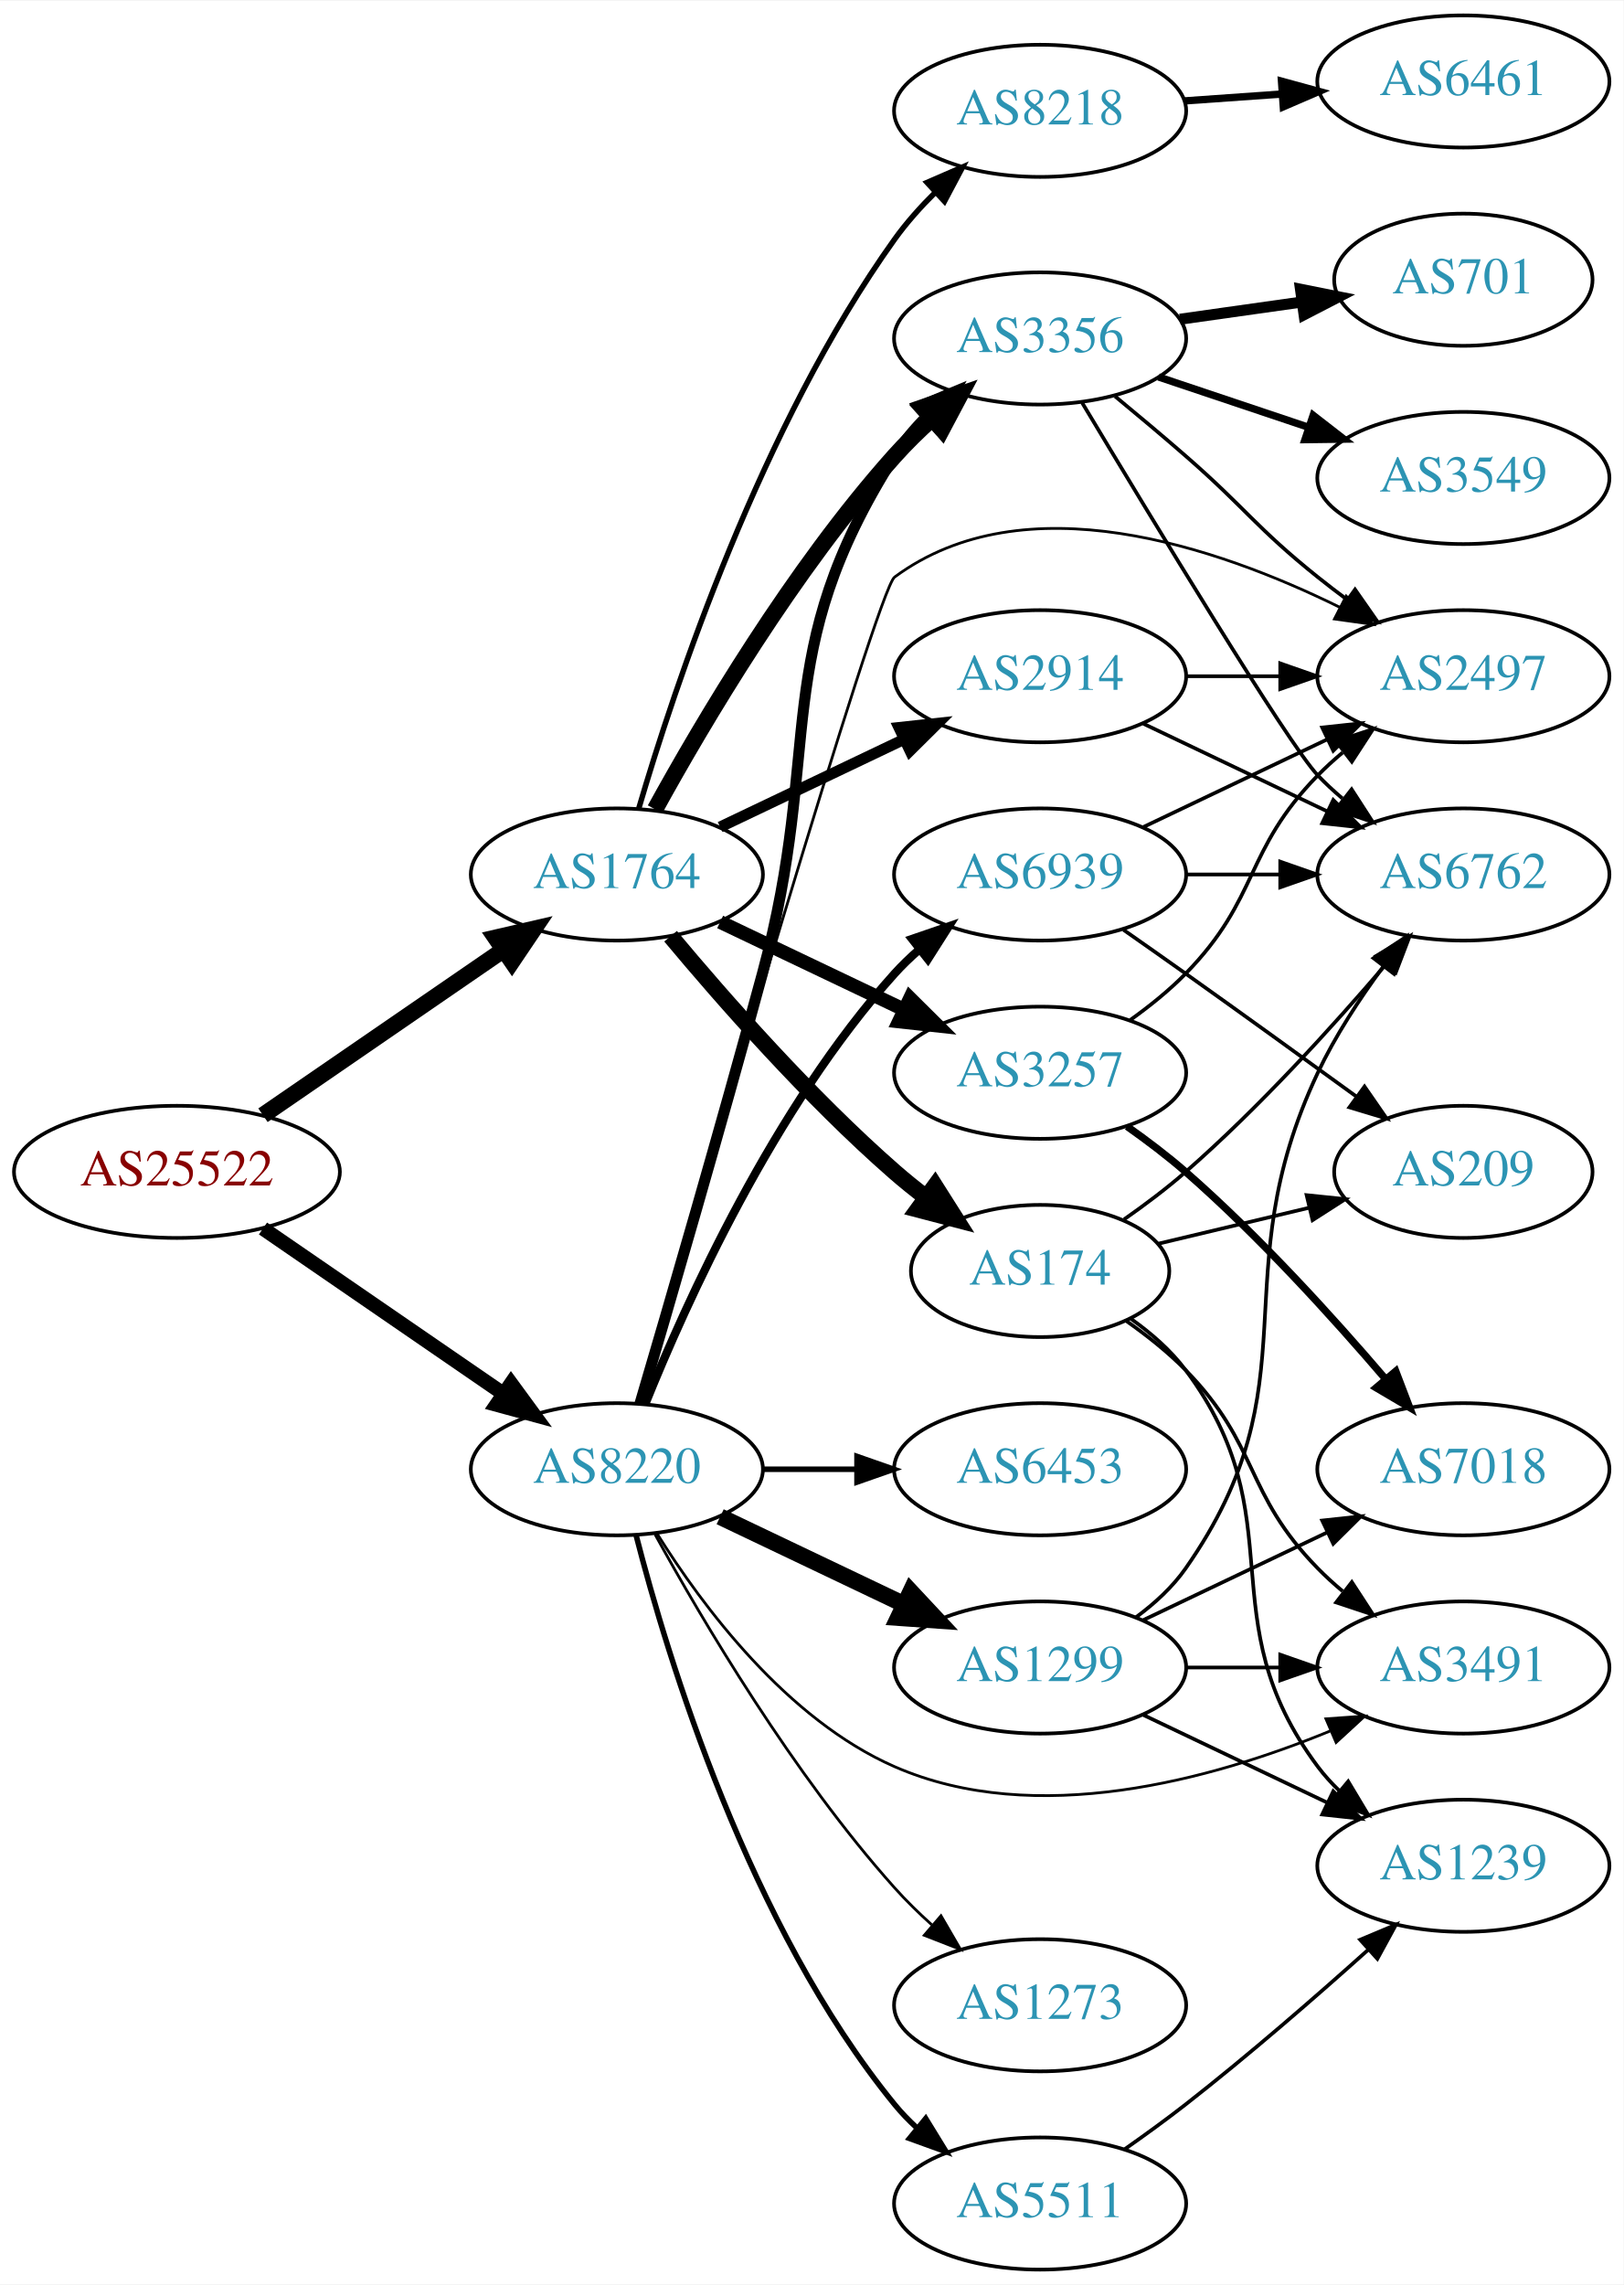
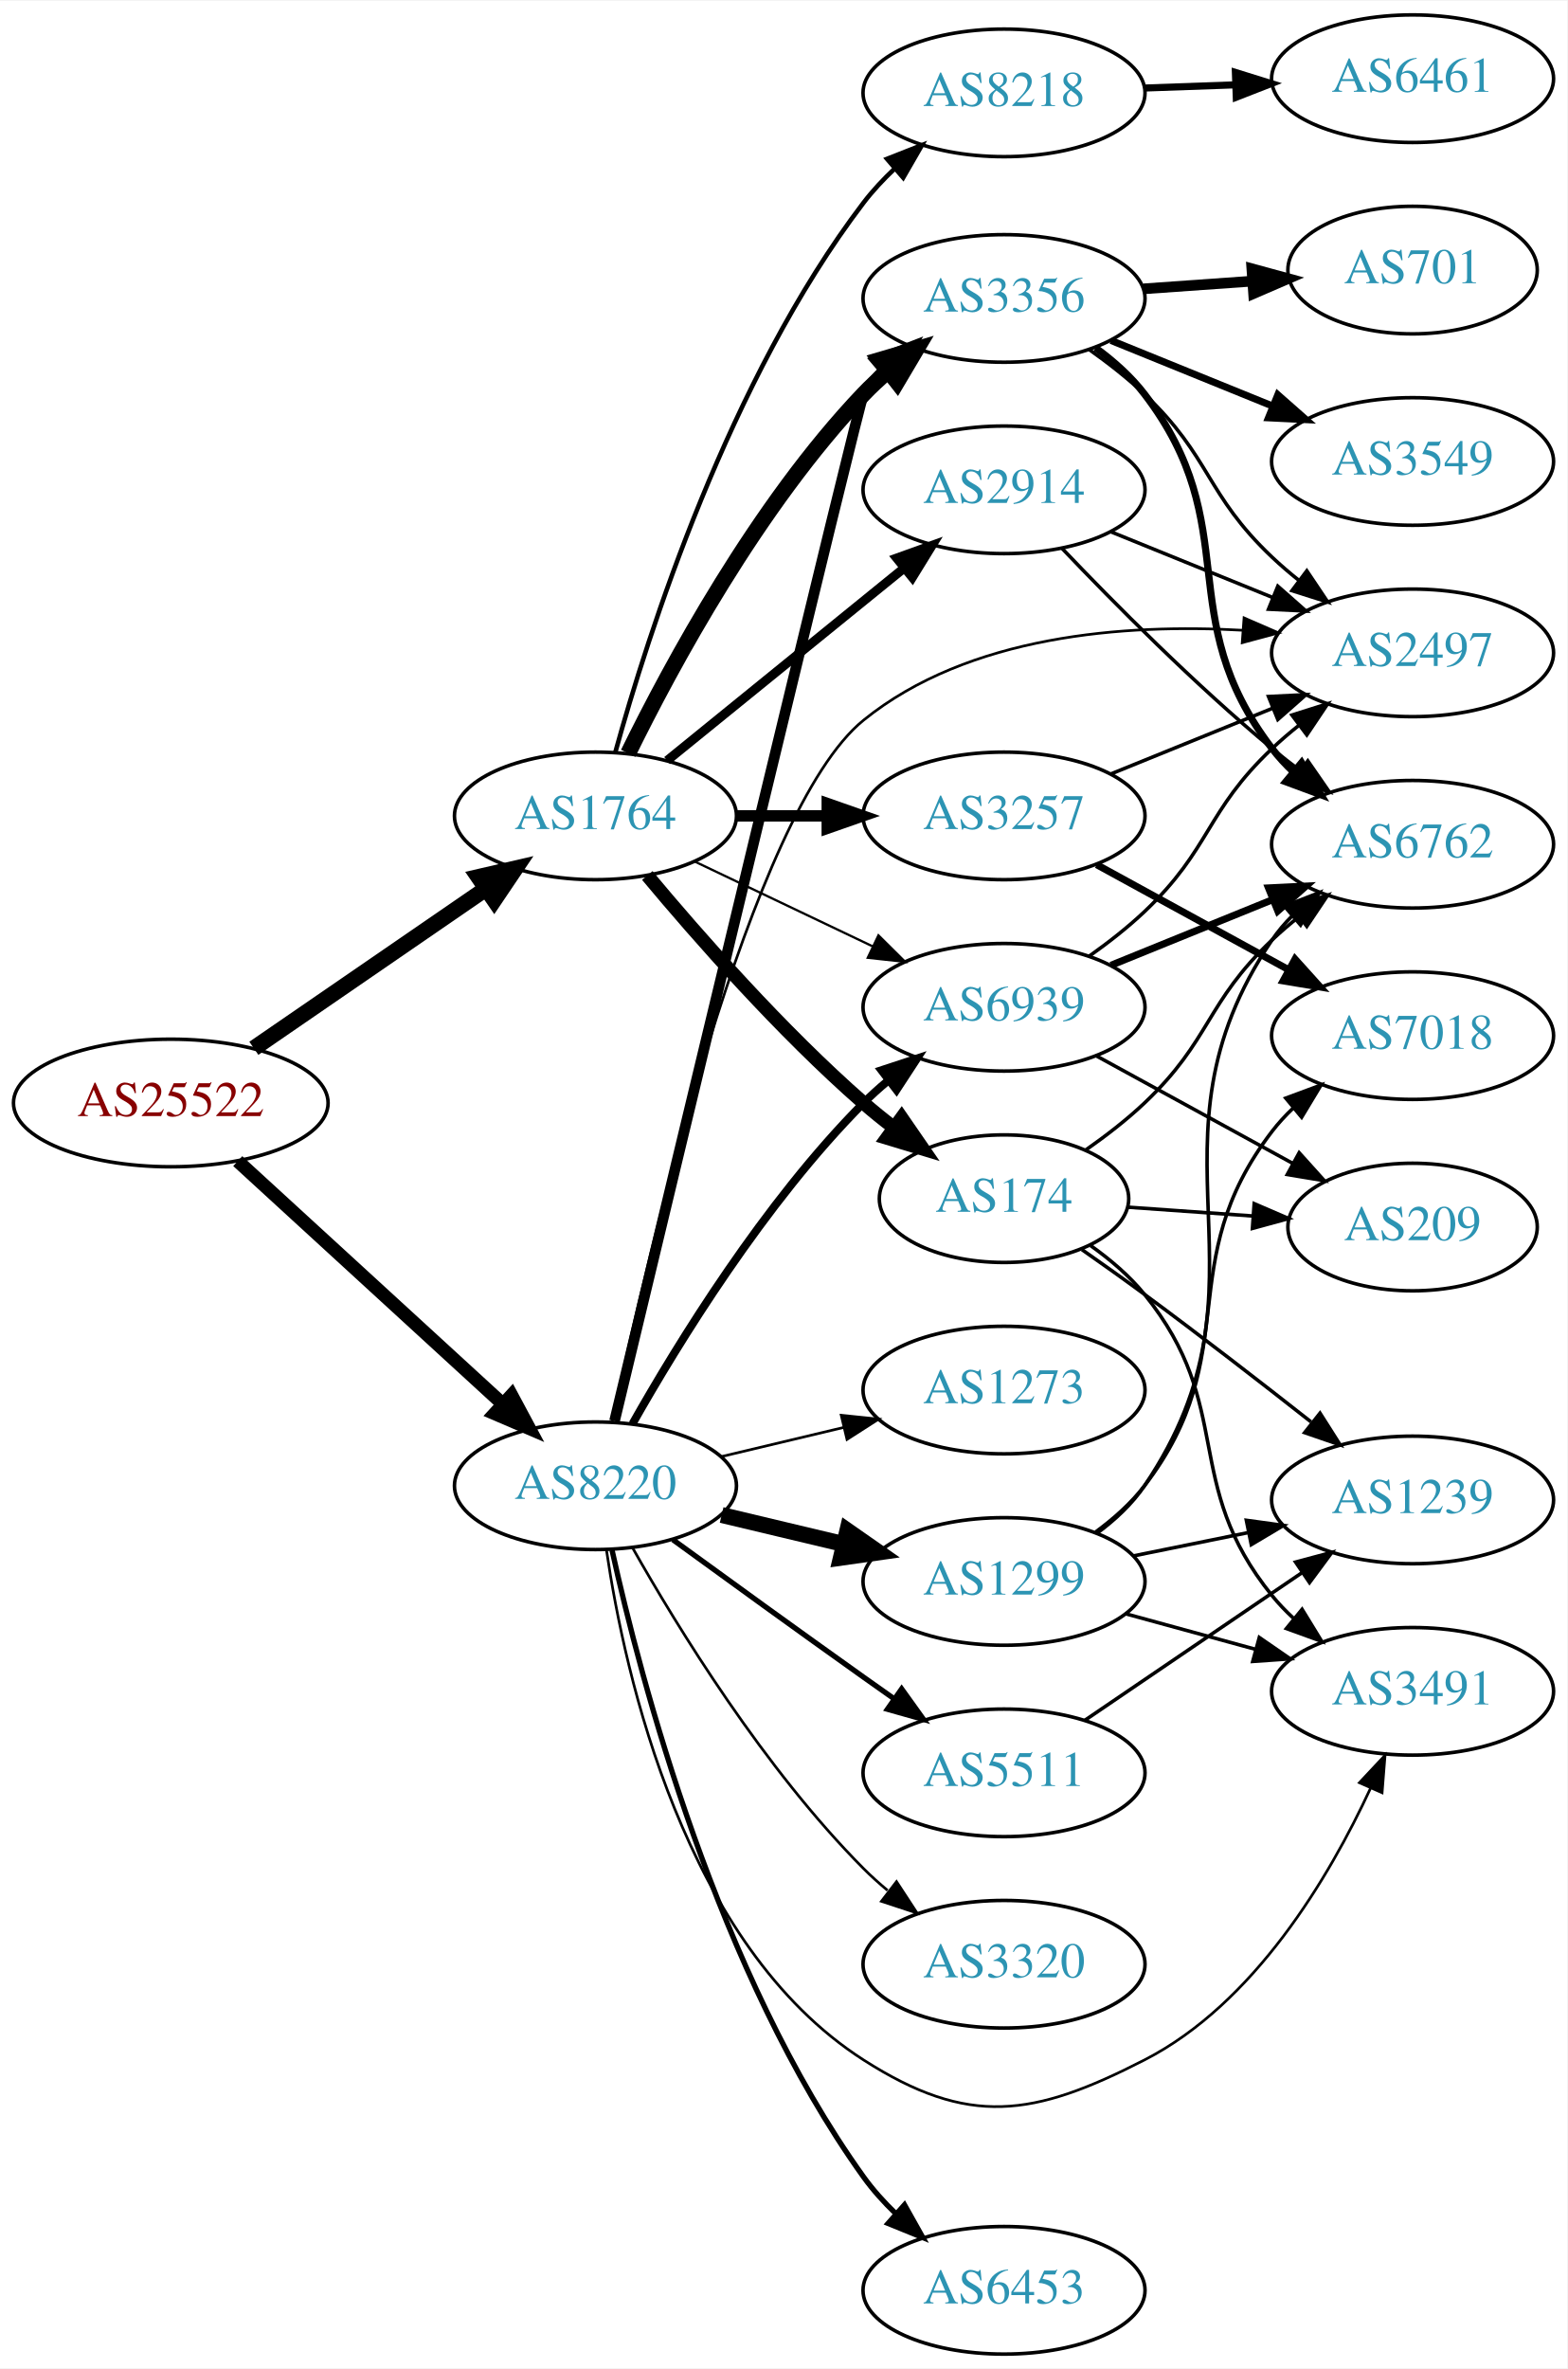
- <svg xmlns="http://www.w3.org/2000/svg" xmlns:xlink="http://www.w3.org/1999/xlink" width="442pt" height="622pt" viewBox="0.00 0.00 442.27 622.00">
-   <g id="graph0" class="graph" transform="scale(1 1) rotate(0) translate(4 618)">
-     <polygon fill="white" stroke="none" points="-4,4 -4,-618 438.271,-618 438.271,4 -4,4" />
+ <svg xmlns="http://www.w3.org/2000/svg" xmlns:xlink="http://www.w3.org/1999/xlink" width="442pt" height="668pt" viewBox="0.00 0.00 442.27 668.00">
+   <g id="graph0" class="graph" transform="scale(1 1) rotate(0) translate(4 664)">
+     <polygon fill="white" stroke="none" points="-4,4 -4,-664 438.271,-664 438.271,4 -4,4" />
    <g id="node1" class="node">
      <g id="a_node1">
        <a xlink:href="/asn/25522" xlink:title="AS25522 ~ Travelport Austria GmbH [AT]">
-           <ellipse fill="#ffffff" stroke="black" cx="44.196" cy="-299" rx="44.393" ry="18" />
-           <text text-anchor="middle" x="44.196" y="-295.3" font-family="Times,serif" font-size="14.00" fill="#880000">AS25522</text>
+           <ellipse fill="#ffffff" stroke="black" cx="44.196" cy="-353" rx="44.393" ry="18" />
+           <text text-anchor="middle" x="44.196" y="-349.3" font-family="Times,serif" font-size="14.00" fill="#880000">AS25522</text>
        </a>
      </g>
    </g>
    <g id="node2" class="node">
      <g id="a_node2">
        <a xlink:href="/asn/1764" xlink:title="AS1764 ~ NEXTLAYER-AS [AT]">
-           <ellipse fill="#ffffff" stroke="black" cx="164.039" cy="-380" rx="39.794" ry="18" />
-           <text text-anchor="middle" x="164.039" y="-376.3" font-family="Times,serif" font-size="14.00" fill="#2c94b3">AS1764</text>
+           <ellipse fill="#ffffff" stroke="black" cx="164.039" cy="-434" rx="39.794" ry="18" />
+           <text text-anchor="middle" x="164.039" y="-430.3" font-family="Times,serif" font-size="14.00" fill="#2c94b3">AS1764</text>
        </a>
      </g>
    </g>
    <g id="edge1" class="edge">
-       <path fill="none" stroke="black" stroke-width="4.5" d="M67.639,-314.426C86.22,-327.198 112.781,-345.455 133.161,-359.463" />
-       <polygon fill="black" stroke="black" stroke-width="4.5" points="131.003,-362.758 141.475,-365.178 135.464,-356.269 131.003,-362.758" />
+       <path fill="none" stroke="black" stroke-width="4.5" d="M67.639,-368.426C86.22,-381.198 112.781,-399.455 133.161,-413.463" />
+       <polygon fill="black" stroke="black" stroke-width="4.5" points="131.003,-416.758 141.475,-419.178 135.464,-410.269 131.003,-416.758" />
    </g>
    <g id="node3" class="node">
      <g id="a_node3">
        <a xlink:href="/asn/8220" xlink:title="AS8220 ~ COLT [GB]">
-           <ellipse fill="#ffffff" stroke="black" cx="164.039" cy="-218" rx="39.794" ry="18" />
-           <text text-anchor="middle" x="164.039" y="-214.3" font-family="Times,serif" font-size="14.00" fill="#2c94b3">AS8220</text>
+           <ellipse fill="#ffffff" stroke="black" cx="164.039" cy="-245" rx="39.794" ry="18" />
+           <text text-anchor="middle" x="164.039" y="-241.3" font-family="Times,serif" font-size="14.00" fill="#2c94b3">AS8220</text>
        </a>
      </g>
    </g>
    <g id="edge2" class="edge">
-       <path fill="none" stroke="black" stroke-width="3.913" d="M67.639,-283.574C86.22,-270.802 112.781,-252.545 133.161,-238.537" />
-       <polygon fill="black" stroke="black" stroke-width="3.913" points="135.216,-241.371 141.475,-232.822 131.251,-235.602 135.216,-241.371" />
+       <path fill="none" stroke="black" stroke-width="3.78" d="M63.094,-336.597C83.022,-318.333 115.38,-288.678 137.857,-268.079" />
+       <polygon fill="black" stroke="black" stroke-width="3.78" points="140.351,-270.54 145.359,-261.203 135.622,-265.38 140.351,-270.54" />
    </g>
    <g id="node4" class="node">
      <g id="a_node4">
-         <a xlink:href="/asn/3356" xlink:title="AS3356 ~ Level 3 Parent, LLC [US]">
-           <ellipse fill="#ffffff" stroke="black" cx="279.332" cy="-526" rx="39.794" ry="18" />
-           <text text-anchor="middle" x="279.332" y="-522.3" font-family="Times,serif" font-size="14.00" fill="#2c94b3">AS3356</text>
+         <a xlink:href="/asn/3257" xlink:title="AS3257 ~ GTT [DE]">
+           <ellipse fill="#ffffff" stroke="black" cx="279.332" cy="-434" rx="39.794" ry="18" />
+           <text text-anchor="middle" x="279.332" y="-430.3" font-family="Times,serif" font-size="14.00" fill="#2c94b3">AS3257</text>
        </a>
      </g>
    </g>
    <g id="edge3" class="edge">
-       <path fill="none" stroke="black" stroke-width="4.5" d="M174.442,-397.747C187.342,-421.196 212.093,-463.135 239.685,-494 242.773,-497.454 246.246,-500.854 249.811,-504.074" />
-       <polygon fill="black" stroke="black" stroke-width="4.5" points="247.491,-507.271 257.647,-510.784 252.613,-501.289 247.491,-507.271" />
+       <path fill="none" stroke="black" stroke-width="3.214" d="M203.711,-434C211.914,-434 220.678,-434 229.21,-434" />
+       <polygon fill="black" stroke="black" stroke-width="3.214" points="229.449,-437.5 239.449,-434 229.449,-430.5 229.449,-437.5" />
    </g>
    <g id="node5" class="node">
      <g id="a_node5">
-         <a xlink:href="/asn/8218" xlink:title="AS8218 ~ legacy Neotelecoms [FR]">
-           <ellipse fill="#ffffff" stroke="black" cx="279.332" cy="-588" rx="39.794" ry="18" />
-           <text text-anchor="middle" x="279.332" y="-584.3" font-family="Times,serif" font-size="14.00" fill="#2c94b3">AS8218</text>
+         <a xlink:href="/asn/3356" xlink:title="AS3356 ~ Level 3 Parent, LLC [US]">
+           <ellipse fill="#ffffff" stroke="black" cx="279.332" cy="-580" rx="39.794" ry="18" />
+           <text text-anchor="middle" x="279.332" y="-576.3" font-family="Times,serif" font-size="14.00" fill="#2c94b3">AS3356</text>
        </a>
      </g>
    </g>
    <g id="edge4" class="edge">
-       <path fill="none" stroke="black" stroke-width="1.5" d="M170,-397.969C179.669,-430.897 203.326,-502.19 239.685,-553 242.912,-557.509 246.806,-561.864 250.865,-565.88" />
-       <polygon fill="black" stroke="black" stroke-width="1.5" points="248.522,-568.481 258.239,-572.704 253.277,-563.343 248.522,-568.481" />
+       <path fill="none" stroke="black" stroke-width="4.5" d="M173.271,-451.652C185.361,-476.305 209.759,-521.553 239.685,-553 241.748,-555.168 244.01,-557.267 246.372,-559.273" />
+       <polygon fill="black" stroke="black" stroke-width="4.5" points="244.332,-562.675 254.645,-565.7 249.163,-556.456 244.332,-562.675" />
    </g>
    <g id="node6" class="node">
      <g id="a_node6">
-         <a xlink:href="/asn/2914" xlink:title="AS2914 ~ NTT America, Inc. [US]">
-           <ellipse fill="#ffffff" stroke="black" cx="279.332" cy="-434" rx="39.794" ry="18" />
-           <text text-anchor="middle" x="279.332" y="-430.3" font-family="Times,serif" font-size="14.00" fill="#2c94b3">AS2914</text>
+         <a xlink:href="/asn/174" xlink:title="AS174 ~ Cogent Communications [US]">
+           <ellipse fill="#ffffff" stroke="black" cx="279.332" cy="-326" rx="35.194" ry="18" />
+           <text text-anchor="middle" x="279.332" y="-322.3" font-family="Times,serif" font-size="14.00" fill="#2c94b3">AS174</text>
        </a>
      </g>
    </g>
    <g id="edge5" class="edge">
-       <path fill="none" stroke="black" stroke-width="3" d="M192.175,-392.934C207.169,-400.081 225.99,-409.052 242.213,-416.785" />
-       <polygon fill="black" stroke="black" stroke-width="3" points="240.884,-420.028 251.417,-421.171 243.895,-413.709 240.884,-420.028" />
+       <path fill="none" stroke="black" stroke-width="3.857" d="M178.669,-417.183C192.951,-400.071 216.498,-373.255 239.685,-353 242.355,-350.668 245.228,-348.352 248.158,-346.114" />
+       <polygon fill="black" stroke="black" stroke-width="3.857" points="250.436,-348.784 256.449,-340.061 246.309,-343.13 250.436,-348.784" />
    </g>
    <g id="node7" class="node">
      <g id="a_node7">
-         <a xlink:href="/asn/174" xlink:title="AS174 ~ Cogent Communications [US]">
-           <ellipse fill="#ffffff" stroke="black" cx="279.332" cy="-272" rx="35.194" ry="18" />
-           <text text-anchor="middle" x="279.332" y="-268.3" font-family="Times,serif" font-size="14.00" fill="#2c94b3">AS174</text>
+         <a xlink:href="/asn/2914" xlink:title="AS2914 ~ NTT America, Inc. [US]">
+           <ellipse fill="#ffffff" stroke="black" cx="279.332" cy="-526" rx="39.794" ry="18" />
+           <text text-anchor="middle" x="279.332" y="-522.3" font-family="Times,serif" font-size="14.00" fill="#2c94b3">AS2914</text>
        </a>
      </g>
    </g>
    <g id="edge6" class="edge">
-       <path fill="none" stroke="black" stroke-width="4.5" d="M178.669,-363.183C192.951,-346.071 216.498,-319.255 239.685,-299 242.355,-296.668 245.228,-294.352 248.158,-292.114" />
-       <polygon fill="black" stroke="black" stroke-width="4.5" points="250.694,-295.138 256.449,-286.061 246.051,-288.777 250.694,-295.138" />
+       <path fill="none" stroke="black" stroke-width="2.571" d="M184.257,-449.607C202.649,-464.542 230.569,-487.214 251.219,-503.983" />
+       <polygon fill="black" stroke="black" stroke-width="2.571" points="249.05,-506.73 259.019,-510.317 253.462,-501.296 249.05,-506.73" />
    </g>
    <g id="node8" class="node">
      <g id="a_node8">
-         <a xlink:href="/asn/3257" xlink:title="AS3257 ~ GTT [DE]">
-           <ellipse fill="#ffffff" stroke="black" cx="279.332" cy="-326" rx="39.794" ry="18" />
-           <text text-anchor="middle" x="279.332" y="-322.3" font-family="Times,serif" font-size="14.00" fill="#2c94b3">AS3257</text>
+         <a xlink:href="/asn/8218" xlink:title="AS8218 ~ legacy Neotelecoms [FR]">
+           <ellipse fill="#ffffff" stroke="black" cx="279.332" cy="-638" rx="39.794" ry="18" />
+           <text text-anchor="middle" x="279.332" y="-634.3" font-family="Times,serif" font-size="14.00" fill="#2c94b3">AS8218</text>
        </a>
      </g>
    </g>
    <g id="edge7" class="edge">
-       <path fill="none" stroke="black" stroke-width="3.75" d="M192.175,-367.066C207.169,-359.919 225.99,-350.948 242.213,-343.215" />
-       <polygon fill="black" stroke="black" stroke-width="3.75" points="243.895,-346.291 251.417,-338.829 240.884,-339.972 243.895,-346.291" />
-     </g>
-     <g id="edge22" class="edge">
-       <path fill="none" stroke="black" stroke-width="3" d="M170.329,-235.861C177.93,-261.659 192.281,-310.878 203.685,-353 220.587,-415.429 205.078,-439.36 239.685,-494 242.11,-497.829 245.146,-501.423 248.444,-504.721" />
-       <polygon fill="black" stroke="black" stroke-width="3" points="246.163,-507.376 255.948,-511.439 250.832,-502.161 246.163,-507.376" />
-     </g>
-     <g id="node13" class="node">
-       <g id="a_node13">
-         <a xlink:href="/asn/2497" xlink:title="AS2497 ~ Internet Initiative Japan Inc. [JP]">
-           <ellipse fill="#ffffff" stroke="black" cx="394.625" cy="-434" rx="39.794" ry="18" />
-           <text text-anchor="middle" x="394.625" y="-430.3" font-family="Times,serif" font-size="14.00" fill="#2c94b3">AS2497</text>
-         </a>
-       </g>
-     </g>
-     <g id="edge23" class="edge">
-       <path fill="none" stroke="black" stroke-width="0.75" d="M170.249,-235.969C186.422,-291.604 234.96,-457.508 239.685,-461 275.091,-487.162 327.451,-469.318 361.053,-452.738" />
-       <polygon fill="black" stroke="black" stroke-width="0.75" points="362.713,-455.82 370.004,-448.133 359.511,-449.596 362.713,-455.82" />
-     </g>
-     <g id="node16" class="node">
-       <g id="a_node16">
-         <a xlink:href="/asn/3491" xlink:title="AS3491 ~ PCCW Global, Inc. [US]">
-           <ellipse fill="#ffffff" stroke="black" cx="394.625" cy="-164" rx="39.794" ry="18" />
-           <text text-anchor="middle" x="394.625" y="-160.3" font-family="Times,serif" font-size="14.00" fill="#2c94b3">AS3491</text>
-         </a>
-       </g>
-     </g>
-     <g id="edge26" class="edge">
-       <path fill="none" stroke="black" stroke-width="0.75" d="M175.005,-200.438C187.308,-180.751 210.26,-149.897 239.685,-137 278.084,-120.169 326.21,-133.492 358.333,-146.7" />
-       <polygon fill="black" stroke="black" stroke-width="0.75" points="357.191,-150.019 367.76,-150.762 359.961,-143.59 357.191,-150.019" />
-     </g>
-     <g id="node18" class="node">
-       <g id="a_node18">
-         <a xlink:href="/asn/1299" xlink:title="AS1299 ~ Telia Carrier [EU]">
-           <ellipse fill="#ffffff" stroke="black" cx="279.332" cy="-164" rx="39.794" ry="18" />
-           <text text-anchor="middle" x="279.332" y="-160.3" font-family="Times,serif" font-size="14.00" fill="#2c94b3">AS1299</text>
-         </a>
-       </g>
-     </g>
-     <g id="edge21" class="edge">
-       <path fill="none" stroke="black" stroke-width="4.5" d="M192.175,-205.066C207.169,-197.919 225.99,-188.948 242.213,-181.215" />
-       <polygon fill="black" stroke="black" stroke-width="4.5" points="244.084,-184.686 251.417,-176.829 240.695,-177.577 244.084,-184.686" />
-     </g>
-     <g id="node19" class="node">
-       <g id="a_node19">
-         <a xlink:href="/asn/5511" xlink:title="AS5511 ~ Orange S.A. [FR]">
-           <ellipse fill="#ffffff" stroke="black" cx="279.332" cy="-18" rx="39.794" ry="18" />
-           <text text-anchor="middle" x="279.332" y="-14.3" font-family="Times,serif" font-size="14.00" fill="#2c94b3">AS5511</text>
-         </a>
-       </g>
-     </g>
-     <g id="edge24" class="edge">
-       <path fill="none" stroke="black" stroke-width="1.5" d="M169.259,-200.095C177.849,-166.648 199.99,-93.671 239.685,-45 241.528,-42.74 243.606,-40.587 245.819,-38.553" />
-       <polygon fill="black" stroke="black" stroke-width="1.5" points="248.169,-41.154 253.712,-32.124 243.748,-35.726 248.169,-41.154" />
-     </g>
-     <g id="node20" class="node">
-       <g id="a_node20">
-         <a xlink:href="/asn/6453" xlink:title="AS6453 ~ TATA COMMUNICATIONS (AMERICA) INC [US]">
-           <ellipse fill="#ffffff" stroke="black" cx="279.332" cy="-218" rx="39.794" ry="18" />
-           <text text-anchor="middle" x="279.332" y="-214.3" font-family="Times,serif" font-size="14.00" fill="#2c94b3">AS6453</text>
-         </a>
-       </g>
-     </g>
-     <g id="edge25" class="edge">
-       <path fill="none" stroke="black" stroke-width="1.5" d="M203.711,-218C211.914,-218 220.678,-218 229.21,-218" />
-       <polygon fill="black" stroke="black" stroke-width="1.5" points="229.449,-221.5 239.449,-218 229.449,-214.5 229.449,-221.5" />
-     </g>
-     <g id="node21" class="node">
-       <g id="a_node21">
+       <path fill="none" stroke="black" stroke-width="1.286" d="M169.637,-451.923C178.785,-485.085 201.723,-557.171 239.685,-607 242.265,-610.387 245.293,-613.623 248.498,-616.64" />
+       <polygon fill="black" stroke="black" stroke-width="1.286" points="246.311,-619.375 256.172,-623.25 250.879,-614.072 246.311,-619.375" />
+     </g>
+     <g id="node9" class="node">
+       <g id="a_node9">
        <a xlink:href="/asn/6939" xlink:title="AS6939 ~ Hurricane Electric LLC [US]">
          <ellipse fill="#ffffff" stroke="black" cx="279.332" cy="-380" rx="39.794" ry="18" />
          <text text-anchor="middle" x="279.332" y="-376.3" font-family="Times,serif" font-size="14.00" fill="#2c94b3">AS6939</text>
        </a>
      </g>
    </g>
-     <g id="edge27" class="edge">
-       <path fill="none" stroke="black" stroke-width="2.25" d="M171.786,-235.787C182.837,-263.243 206.891,-316.578 239.685,-353 241.688,-355.224 243.906,-357.363 246.239,-359.397" />
-       <polygon fill="black" stroke="black" stroke-width="2.25" points="244.437,-362.433 254.458,-365.873 248.769,-356.935 244.437,-362.433" />
+     <g id="edge8" class="edge">
+       <path fill="none" stroke="black" stroke-width="0.643" d="M192.175,-421.066C207.169,-413.919 225.99,-404.948 242.213,-397.215" />
+       <polygon fill="black" stroke="black" stroke-width="0.643" points="243.895,-400.291 251.417,-392.829 240.884,-393.972 243.895,-400.291" />
+     </g>
+     <g id="edge26" class="edge">
+       <path fill="none" stroke="black" stroke-width="3" d="M169.415,-263.242C185.241,-329.192 238.628,-551.453 239.685,-553 241.33,-555.408 243.266,-557.668 245.379,-559.775" />
+       <polygon fill="black" stroke="black" stroke-width="3" points="243.204,-562.521 253.086,-566.344 247.745,-557.193 243.204,-562.521" />
+     </g>
+     <g id="edge28" class="edge">
+       <path fill="none" stroke="black" stroke-width="2.25" d="M174.498,-262.49C187.28,-285.096 211.712,-324.886 239.685,-353 241.796,-355.121 244.092,-357.188 246.477,-359.171" />
+       <polygon fill="black" stroke="black" stroke-width="2.25" points="244.73,-362.242 254.793,-365.556 248.993,-356.69 244.73,-362.242" />
+     </g>
+     <g id="node11" class="node">
+       <g id="a_node11">
+         <a xlink:href="/asn/3491" xlink:title="AS3491 ~ PCCW Global, Inc. [US]">
+           <ellipse fill="#ffffff" stroke="black" cx="394.625" cy="-187" rx="39.794" ry="18" />
+           <text text-anchor="middle" x="394.625" y="-183.3" font-family="Times,serif" font-size="14.00" fill="#2c94b3">AS3491</text>
+         </a>
+       </g>
+     </g>
+     <g id="edge30" class="edge">
+       <path fill="none" stroke="black" stroke-width="0.75" d="M167.15,-226.797C172.311,-191.724 189.091,-115.394 239.685,-83 269.364,-63.997 287.624,-66.91 318.978,-83 350.05,-98.945 371.102,-134.501 382.728,-159.584" />
+       <polygon fill="black" stroke="black" stroke-width="0.75" points="379.621,-161.214 386.86,-168.949 386.025,-158.387 379.621,-161.214" />
+     </g>
+     <g id="node16" class="node">
+       <g id="a_node16">
+         <a xlink:href="/asn/2497" xlink:title="AS2497 ~ Internet Initiative Japan Inc. [JP]">
+           <ellipse fill="#ffffff" stroke="black" cx="394.625" cy="-480" rx="39.794" ry="18" />
+           <text text-anchor="middle" x="394.625" y="-476.3" font-family="Times,serif" font-size="14.00" fill="#2c94b3">AS2497</text>
+         </a>
+       </g>
+     </g>
+     <g id="edge22" class="edge">
+       <path fill="none" stroke="black" stroke-width="0.75" d="M168.76,-263.214C178.801,-310.489 207.842,-435.227 239.685,-461 269.372,-485.028 313.414,-488.264 346.793,-486.371" />
+       <polygon fill="black" stroke="black" stroke-width="0.75" points="347.066,-489.86 356.782,-485.636 346.553,-482.879 347.066,-489.86" />
+     </g>
+     <g id="node19" class="node">
+       <g id="a_node19">
+         <a xlink:href="/asn/1299" xlink:title="AS1299 ~ Telia Carrier [EU]">
+           <ellipse fill="#ffffff" stroke="black" cx="279.332" cy="-218" rx="39.794" ry="18" />
+           <text text-anchor="middle" x="279.332" y="-214.3" font-family="Times,serif" font-size="14.00" fill="#2c94b3">AS1299</text>
+         </a>
+       </g>
+     </g>
+     <g id="edge23" class="edge">
+       <path fill="none" stroke="black" stroke-width="4.5" d="M199.646,-236.752C210.517,-234.162 222.671,-231.265 234.114,-228.538" />
+       <polygon fill="black" stroke="black" stroke-width="4.5" points="235.122,-232.346 243.936,-226.197 233.296,-224.685 235.122,-232.346" />
+     </g>
+     <g id="node20" class="node">
+       <g id="a_node20">
+         <a xlink:href="/asn/3320" xlink:title="AS3320 ~ DTAG [DE]">
+           <ellipse fill="#ffffff" stroke="black" cx="279.332" cy="-110" rx="39.794" ry="18" />
+           <text text-anchor="middle" x="279.332" y="-106.3" font-family="Times,serif" font-size="14.00" fill="#2c94b3">AS3320</text>
+         </a>
+       </g>
+     </g>
+     <g id="edge24" class="edge">
+       <path fill="none" stroke="black" stroke-width="0.75" d="M174.498,-227.51C187.28,-204.904 211.712,-165.114 239.685,-137 241.796,-134.879 244.092,-132.812 246.477,-130.829" />
+       <polygon fill="black" stroke="black" stroke-width="0.75" points="248.993,-133.31 254.793,-124.444 244.73,-127.758 248.993,-133.31" />
+     </g>
+     <g id="node21" class="node">
+       <g id="a_node21">
+         <a xlink:href="/asn/5511" xlink:title="AS5511 ~ Orange S.A. [FR]">
+           <ellipse fill="#ffffff" stroke="black" cx="279.332" cy="-164" rx="39.794" ry="18" />
+           <text text-anchor="middle" x="279.332" y="-160.3" font-family="Times,serif" font-size="14.00" fill="#2c94b3">AS5511</text>
+         </a>
+       </g>
+     </g>
+     <g id="edge25" class="edge">
+       <path fill="none" stroke="black" stroke-width="1.5" d="M185.887,-229.778C200.821,-218.909 221.435,-203.975 239.685,-191 242.506,-188.995 245.449,-186.915 248.397,-184.841" />
+       <polygon fill="black" stroke="black" stroke-width="1.5" points="250.443,-187.681 256.621,-179.074 246.424,-181.95 250.443,-187.681" />
    </g>
    <g id="node22" class="node">
      <g id="a_node22">
+         <a xlink:href="/asn/6453" xlink:title="AS6453 ~ TATA COMMUNICATIONS (AMERICA) INC [US]">
+           <ellipse fill="#ffffff" stroke="black" cx="279.332" cy="-18" rx="39.794" ry="18" />
+           <text text-anchor="middle" x="279.332" y="-14.3" font-family="Times,serif" font-size="14.00" fill="#2c94b3">AS6453</text>
+         </a>
+       </g>
+     </g>
+     <g id="edge27" class="edge">
+       <path fill="none" stroke="black" stroke-width="1.5" d="M168.714,-226.844C176.735,-190.512 198.476,-107.432 239.685,-50 242.327,-46.318 245.492,-42.81 248.858,-39.559" />
+       <polygon fill="black" stroke="black" stroke-width="1.5" points="251.241,-42.123 256.422,-32.881 246.609,-36.875 251.241,-42.123" />
+     </g>
+     <g id="node23" class="node">
+       <g id="a_node23">
        <a xlink:href="/asn/1273" xlink:title="AS1273 ~ Vodafone Group PLC [EU]">
-           <ellipse fill="#ffffff" stroke="black" cx="279.332" cy="-72" rx="39.794" ry="18" />
-           <text text-anchor="middle" x="279.332" y="-68.3" font-family="Times,serif" font-size="14.00" fill="#2c94b3">AS1273</text>
-         </a>
-       </g>
-     </g>
-     <g id="edge28" class="edge">
-       <path fill="none" stroke="black" stroke-width="0.75" d="M174.442,-200.253C187.342,-176.804 212.093,-134.865 239.685,-104 242.773,-100.546 246.246,-97.146 249.811,-93.926" />
-       <polygon fill="black" stroke="black" stroke-width="0.75" points="252.328,-96.379 257.647,-87.216 247.775,-91.061 252.328,-96.379" />
-     </g>
-     <g id="node10" class="node">
-       <g id="a_node10">
-         <a xlink:href="/asn/701" xlink:title="AS701 ~ UUNET [US]">
-           <ellipse fill="#ffffff" stroke="black" cx="394.625" cy="-542" rx="35.194" ry="18" />
-           <text text-anchor="middle" x="394.625" y="-538.3" font-family="Times,serif" font-size="14.00" fill="#2c94b3">AS701</text>
-         </a>
-       </g>
-     </g>
-     <g id="edge9" class="edge">
-       <path fill="none" stroke="black" stroke-width="3" d="M317.428,-531.239C327.991,-532.731 339.588,-534.369 350.479,-535.907" />
-       <polygon fill="black" stroke="black" stroke-width="3" points="350.255,-539.41 360.646,-537.343 351.234,-532.478 350.255,-539.41" />
-     </g>
-     <g id="node11" class="node">
-       <g id="a_node11">
-         <a xlink:href="/asn/3549" xlink:title="AS3549 ~ Level 3 Parent, LLC [US]">
-           <ellipse fill="#ffffff" stroke="black" cx="394.625" cy="-488" rx="39.794" ry="18" />
-           <text text-anchor="middle" x="394.625" y="-484.3" font-family="Times,serif" font-size="14.00" fill="#2c94b3">AS3549</text>
-         </a>
-       </g>
-     </g>
-     <g id="edge10" class="edge">
-       <path fill="none" stroke="black" stroke-width="2" d="M311.589,-515.516C324.238,-511.273 339.017,-506.316 352.518,-501.788" />
-       <polygon fill="black" stroke="black" stroke-width="2" points="353.708,-505.08 362.076,-498.582 351.482,-498.444 353.708,-505.08" />
+           <ellipse fill="#ffffff" stroke="black" cx="279.332" cy="-272" rx="39.794" ry="18" />
+           <text text-anchor="middle" x="279.332" y="-268.3" font-family="Times,serif" font-size="14.00" fill="#2c94b3">AS1273</text>
+         </a>
+       </g>
+     </g>
+     <g id="edge29" class="edge">
+       <path fill="none" stroke="black" stroke-width="0.75" d="M199.646,-253.248C210.517,-255.838 222.671,-258.735 234.114,-261.462" />
+       <polygon fill="black" stroke="black" stroke-width="0.75" points="233.397,-264.889 243.936,-263.803 235.02,-258.08 233.397,-264.889" />
+     </g>
+     <g id="edge21" class="edge">
+       <path fill="none" stroke="black" d="M309.507,-445.846C323.383,-451.48 340.16,-458.292 355.069,-464.346" />
+       <polygon fill="black" stroke="black" points="353.966,-467.675 364.548,-468.194 356.599,-461.189 353.966,-467.675" />
+     </g>
+     <g id="node18" class="node">
+       <g id="a_node18">
+         <a xlink:href="/asn/7018" xlink:title="AS7018 ~ AT&amp;T Services, Inc. [US]">
+           <ellipse fill="#ffffff" stroke="black" cx="394.625" cy="-372" rx="39.794" ry="18" />
+           <text text-anchor="middle" x="394.625" y="-368.3" font-family="Times,serif" font-size="14.00" fill="#2c94b3">AS7018</text>
+         </a>
+       </g>
+     </g>
+     <g id="edge20" class="edge">
+       <path fill="none" stroke="black" stroke-width="2" d="M305.475,-420.24C321.316,-411.571 341.977,-400.265 359.313,-390.777" />
+       <polygon fill="black" stroke="black" stroke-width="2" points="361.459,-393.592 368.551,-385.721 358.099,-387.452 361.459,-393.592" />
    </g>
    <g id="node12" class="node">
      <g id="a_node12">
        <a xlink:href="/asn/6762" xlink:title="AS6762 ~ TELECOM ITALIA SPARKLE S.p.A. [IT]">
-           <ellipse fill="#ffffff" stroke="black" cx="394.625" cy="-380" rx="39.794" ry="18" />
-           <text text-anchor="middle" x="394.625" y="-376.3" font-family="Times,serif" font-size="14.00" fill="#2c94b3">AS6762</text>
-         </a>
-       </g>
-     </g>
-     <g id="edge11" class="edge">
-       <path fill="none" stroke="black" d="M290.772,-508.512C309.349,-477.526 346.95,-415.436 354.978,-407 357.041,-404.832 359.303,-402.733 361.665,-400.727" />
-       <polygon fill="black" stroke="black" points="364.188,-403.199 369.938,-394.3 359.894,-397.671 364.188,-403.199" />
-     </g>
-     <g id="edge12" class="edge">
-       <path fill="none" stroke="black" d="M299.756,-510.237C305.954,-505.123 312.805,-499.379 318.978,-494 335.342,-479.741 338.045,-474.578 354.978,-461 357.532,-458.952 360.232,-456.885 362.969,-454.854" />
-       <polygon fill="black" stroke="black" points="365.121,-457.617 371.185,-448.93 361.027,-451.94 365.121,-457.617" />
-     </g>
-     <g id="node9" class="node">
-       <g id="a_node9">
-         <a xlink:href="/asn/6461" xlink:title="AS6461 ~ Zayo Bandwidth [US]">
-           <ellipse fill="#ffffff" stroke="black" cx="394.625" cy="-596" rx="39.794" ry="18" />
-           <text text-anchor="middle" x="394.625" y="-592.3" font-family="Times,serif" font-size="14.00" fill="#2c94b3">AS6461</text>
-         </a>
-       </g>
-     </g>
-     <g id="edge8" class="edge">
-       <path fill="none" stroke="black" stroke-width="2" d="M318.687,-590.708C327.177,-591.308 336.281,-591.951 345.115,-592.575" />
-       <polygon fill="black" stroke="black" stroke-width="2" points="345.087,-596.081 355.308,-593.294 345.58,-589.099 345.087,-596.081" />
+           <ellipse fill="#ffffff" stroke="black" cx="394.625" cy="-426" rx="39.794" ry="18" />
+           <text text-anchor="middle" x="394.625" y="-422.3" font-family="Times,serif" font-size="14.00" fill="#2c94b3">AS6762</text>
+         </a>
+       </g>
    </g>
    <g id="edge13" class="edge">
-       <path fill="none" stroke="black" d="M307.468,-421.066C322.462,-413.919 341.283,-404.948 357.506,-397.215" />
-       <polygon fill="black" stroke="black" points="359.188,-400.291 366.71,-392.829 356.177,-393.972 359.188,-400.291" />
+       <path fill="none" stroke="black" stroke-width="2" d="M305.175,-566.052C310.255,-562.326 315.197,-557.94 318.978,-553 347.688,-515.489 326.268,-490.511 354.978,-453 356.75,-450.685 358.778,-448.491 360.955,-446.429" />
+       <polygon fill="black" stroke="black" stroke-width="2" points="363.312,-449.022 368.781,-439.948 358.847,-443.63 363.312,-449.022" />
+     </g>
+     <g id="node14" class="node">
+       <g id="a_node14">
+         <a xlink:href="/asn/701" xlink:title="AS701 ~ UUNET [US]">
+           <ellipse fill="#ffffff" stroke="black" cx="394.625" cy="-588" rx="35.194" ry="18" />
+           <text text-anchor="middle" x="394.625" y="-584.3" font-family="Times,serif" font-size="14.00" fill="#2c94b3">AS701</text>
+         </a>
+       </g>
    </g>
    <g id="edge14" class="edge">
-       <path fill="none" stroke="black" d="M319.004,-434C327.207,-434 335.971,-434 344.503,-434" />
-       <polygon fill="black" stroke="black" points="344.742,-437.5 354.742,-434 344.742,-430.5 344.742,-437.5" />
-     </g>
-     <g id="edge19" class="edge">
-       <path fill="none" stroke="black" d="M302.214,-286.061C307.859,-290.015 313.8,-294.477 318.978,-299 338.905,-316.407 359.097,-338.658 373.446,-355.433" />
-       <polygon fill="black" stroke="black" points="370.867,-357.804 379.995,-363.183 376.214,-353.286 370.867,-357.804" />
+       <path fill="none" stroke="black" stroke-width="3" d="M318.687,-582.708C328.502,-583.401 339.137,-584.152 349.228,-584.865" />
+       <polygon fill="black" stroke="black" stroke-width="3" points="349.267,-588.376 359.489,-585.59 349.76,-581.394 349.267,-588.376" />
    </g>
    <g id="node15" class="node">
      <g id="a_node15">
+         <a xlink:href="/asn/3549" xlink:title="AS3549 ~ Level 3 Parent, LLC [US]">
+           <ellipse fill="#ffffff" stroke="black" cx="394.625" cy="-534" rx="39.794" ry="18" />
+           <text text-anchor="middle" x="394.625" y="-530.3" font-family="Times,serif" font-size="14.00" fill="#2c94b3">AS3549</text>
+         </a>
+       </g>
+     </g>
+     <g id="edge15" class="edge">
+       <path fill="none" stroke="black" stroke-width="2" d="M309.507,-568.154C323.383,-562.52 340.16,-555.708 355.069,-549.654" />
+       <polygon fill="black" stroke="black" stroke-width="2" points="356.599,-552.811 364.548,-545.806 353.966,-546.325 356.599,-552.811" />
+     </g>
+     <g id="edge16" class="edge">
+       <path fill="none" stroke="black" d="M303.274,-565.647C308.668,-561.828 314.224,-557.503 318.978,-553 337.826,-535.147 336.13,-524.853 354.978,-507 357.355,-504.749 359.933,-502.542 362.59,-500.42" />
+       <polygon fill="black" stroke="black" points="364.781,-503.152 370.682,-494.353 360.582,-497.552 364.781,-503.152" />
+     </g>
+     <g id="node10" class="node">
+       <g id="a_node10">
        <a xlink:href="/asn/1239" xlink:title="AS1239 ~ Sprint [US]">
-           <ellipse fill="#ffffff" stroke="black" cx="394.625" cy="-110" rx="39.794" ry="18" />
-           <text text-anchor="middle" x="394.625" y="-106.3" font-family="Times,serif" font-size="14.00" fill="#2c94b3">AS1239</text>
-         </a>
-       </g>
-     </g>
-     <g id="edge17" class="edge">
-       <path fill="none" stroke="black" d="M304.058,-258.989C309.555,-255.081 314.963,-250.378 318.978,-245 349.249,-204.458 324.707,-177.542 354.978,-137 356.723,-134.664 358.73,-132.455 360.893,-130.383" />
-       <polygon fill="black" stroke="black" points="363.253,-132.973 368.694,-123.882 358.771,-127.595 363.253,-132.973" />
+           <ellipse fill="#ffffff" stroke="black" cx="394.625" cy="-241" rx="39.794" ry="18" />
+           <text text-anchor="middle" x="394.625" y="-237.3" font-family="Times,serif" font-size="14.00" fill="#2c94b3">AS1239</text>
+         </a>
+       </g>
+     </g>
+     <g id="edge9" class="edge">
+       <path fill="none" stroke="black" d="M301.328,-311.619C307.092,-307.594 313.312,-303.176 318.978,-299 334.732,-287.388 352.006,-274.009 365.966,-263.029" />
+       <polygon fill="black" stroke="black" points="368.506,-265.483 374.187,-256.539 364.169,-259.988 368.506,-265.483" />
+     </g>
+     <g id="edge10" class="edge">
+       <path fill="none" stroke="black" d="M303.768,-312.764C309.271,-308.86 314.754,-304.215 318.978,-299 344.801,-267.12 329.155,-245.88 354.978,-214 356.813,-211.734 358.886,-209.576 361.095,-207.54" />
+       <polygon fill="black" stroke="black" points="363.446,-210.139 368.981,-201.105 359.02,-204.715 363.446,-210.139" />
+     </g>
+     <g id="edge11" class="edge">
+       <path fill="none" stroke="black" d="M302.466,-339.784C308.11,-343.74 313.987,-348.272 318.978,-353 337.826,-370.853 336.13,-381.147 354.978,-399 357.355,-401.251 359.933,-403.458 362.59,-405.58" />
+       <polygon fill="black" stroke="black" points="360.582,-408.448 370.682,-411.647 364.781,-402.848 360.582,-408.448" />
+     </g>
+     <g id="node13" class="node">
+       <g id="a_node13">
+         <a xlink:href="/asn/209" xlink:title="AS209 ~ CenturyLink Communications, LLC [US]">
+           <ellipse fill="#ffffff" stroke="black" cx="394.625" cy="-318" rx="35.194" ry="18" />
+           <text text-anchor="middle" x="394.625" y="-314.3" font-family="Times,serif" font-size="14.00" fill="#2c94b3">AS209</text>
+         </a>
+       </g>
+     </g>
+     <g id="edge12" class="edge">
+       <path fill="none" stroke="black" d="M314.323,-323.6C325.414,-322.817 337.891,-321.936 349.609,-321.108" />
+       <polygon fill="black" stroke="black" points="349.928,-324.594 359.657,-320.399 349.435,-317.612 349.928,-324.594" />
    </g>
    <g id="edge18" class="edge">
-       <path fill="none" stroke="black" d="M302.714,-258.468C308.356,-254.51 314.17,-249.914 318.978,-245 339.151,-224.383 334.806,-211.617 354.978,-191 357.071,-188.861 359.354,-186.782 361.731,-184.79" />
-       <polygon fill="black" stroke="black" points="364.249,-187.268 370.031,-178.389 359.974,-181.725 364.249,-187.268" />
+       <path fill="none" stroke="black" d="M295.637,-509.545C310.25,-494.204 333.206,-471.044 354.978,-453 357.499,-450.911 360.175,-448.816 362.897,-446.767" />
+       <polygon fill="black" stroke="black" points="365.058,-449.523 371.09,-440.813 360.943,-443.861 365.058,-449.523" />
+     </g>
+     <g id="edge19" class="edge">
+       <path fill="none" stroke="black" d="M309.507,-514.154C323.383,-508.52 340.16,-501.708 355.069,-495.654" />
+       <polygon fill="black" stroke="black" points="356.599,-498.811 364.548,-491.806 353.966,-492.325 356.599,-498.811" />
    </g>
    <g id="node17" class="node">
      <g id="a_node17">
-         <a xlink:href="/asn/209" xlink:title="AS209 ~ CenturyLink Communications, LLC [US]">
-           <ellipse fill="#ffffff" stroke="black" cx="394.625" cy="-299" rx="35.194" ry="18" />
-           <text text-anchor="middle" x="394.625" y="-295.3" font-family="Times,serif" font-size="14.00" fill="#2c94b3">AS209</text>
-         </a>
-       </g>
-     </g>
-     <g id="edge20" class="edge">
-       <path fill="none" stroke="black" d="M311.589,-279.449C324.22,-282.459 338.974,-285.976 352.46,-289.19" />
-       <polygon fill="black" stroke="black" points="351.93,-292.661 362.469,-291.575 353.553,-285.852 351.93,-292.661" />
-     </g>
-     <g id="edge16" class="edge">
-       <path fill="none" stroke="black" d="M303.926,-340.389C309.182,-344.148 314.513,-348.437 318.978,-353 339.151,-373.617 334.806,-386.383 354.978,-407 357.071,-409.139 359.354,-411.218 361.731,-413.21" />
-       <polygon fill="black" stroke="black" points="359.974,-416.275 370.031,-419.611 364.249,-410.732 359.974,-416.275" />
-     </g>
-     <g id="node14" class="node">
-       <g id="a_node14">
-         <a xlink:href="/asn/7018" xlink:title="AS7018 ~ AT&amp;T Services, Inc. [US]">
-           <ellipse fill="#ffffff" stroke="black" cx="394.625" cy="-218" rx="39.794" ry="18" />
-           <text text-anchor="middle" x="394.625" y="-214.3" font-family="Times,serif" font-size="14.00" fill="#2c94b3">AS7018</text>
-         </a>
-       </g>
-     </g>
-     <g id="edge15" class="edge">
-       <path fill="none" stroke="black" stroke-width="2" d="M303.022,-311.37C308.424,-307.56 314.047,-303.308 318.978,-299 338.905,-281.593 359.097,-259.342 373.446,-242.567" />
-       <polygon fill="black" stroke="black" stroke-width="2" points="376.214,-244.714 379.995,-234.817 370.867,-240.196 376.214,-244.714" />
-     </g>
-     <g id="edge30" class="edge">
-       <path fill="none" stroke="black" d="M305.491,-177.716C310.555,-181.455 315.411,-185.904 318.978,-191 354.592,-241.869 328.479,-269.841 354.978,-326 359.701,-336.009 366.316,-346.105 372.741,-354.815" />
-       <polygon fill="black" stroke="black" points="370.162,-357.204 379.024,-363.009 375.716,-352.944 370.162,-357.204" />
+         <a xlink:href="/asn/6461" xlink:title="AS6461 ~ Zayo Bandwidth [US]">
+           <ellipse fill="#ffffff" stroke="black" cx="394.625" cy="-642" rx="39.794" ry="18" />
+           <text text-anchor="middle" x="394.625" y="-638.3" font-family="Times,serif" font-size="14.00" fill="#2c94b3">AS6461</text>
+         </a>
+       </g>
+     </g>
+     <g id="edge17" class="edge">
+       <path fill="none" stroke="black" stroke-width="2" d="M319.004,-639.365C327.207,-639.655 335.971,-639.964 344.503,-640.266" />
+       <polygon fill="black" stroke="black" stroke-width="2" points="344.625,-643.772 354.742,-640.627 344.872,-636.776 344.625,-643.772" />
+     </g>
+     <g id="edge36" class="edge">
+       <path fill="none" stroke="black" stroke-width="2" d="M309.507,-391.846C323.383,-397.48 340.16,-404.292 355.069,-410.346" />
+       <polygon fill="black" stroke="black" stroke-width="2" points="353.966,-413.675 364.548,-414.194 356.599,-407.189 353.966,-413.675" />
+     </g>
+     <g id="edge37" class="edge">
+       <path fill="none" stroke="black" d="M305.475,-366.24C321.796,-357.309 343.232,-345.577 360.879,-335.92" />
+       <polygon fill="black" stroke="black" points="362.623,-338.956 369.715,-331.085 359.262,-332.815 362.623,-338.956" />
+     </g>
+     <g id="edge38" class="edge">
+       <path fill="none" stroke="black" d="M303.274,-394.353C308.668,-398.172 314.224,-402.497 318.978,-407 337.826,-424.853 336.13,-435.147 354.978,-453 357.355,-455.251 359.933,-457.458 362.59,-459.58" />
+       <polygon fill="black" stroke="black" points="360.582,-462.448 370.682,-465.647 364.781,-456.848 360.582,-462.448" />
+     </g>
+     <g id="edge33" class="edge">
+       <path fill="none" stroke="black" d="M315.867,-225.214C326.096,-227.291 337.396,-229.585 348.139,-231.766" />
+       <polygon fill="black" stroke="black" points="347.718,-235.252 358.215,-233.811 349.111,-228.392 347.718,-235.252" />
+     </g>
+     <g id="edge34" class="edge">
+       <path fill="none" stroke="black" d="M313.71,-208.867C325.133,-205.741 338.083,-202.198 350.182,-198.887" />
+       <polygon fill="black" stroke="black" points="351.371,-202.19 360.093,-196.175 349.524,-195.439 351.371,-202.19" />
    </g>
    <g id="edge31" class="edge">
-       <path fill="none" stroke="black" d="M307.468,-176.934C322.462,-184.081 341.283,-193.052 357.506,-200.785" />
-       <polygon fill="black" stroke="black" points="356.177,-204.028 366.71,-205.171 359.188,-197.709 356.177,-204.028" />
-     </g>
-     <g id="edge29" class="edge">
-       <path fill="none" stroke="black" d="M307.468,-151.066C322.462,-143.919 341.283,-134.948 357.506,-127.215" />
-       <polygon fill="black" stroke="black" points="359.188,-130.291 366.71,-122.829 356.177,-123.972 359.188,-130.291" />
+       <path fill="none" stroke="black" d="M305.609,-231.635C310.667,-235.378 315.49,-239.85 318.978,-245 358.394,-303.198 315.562,-340.802 354.978,-399 356.613,-401.414 358.542,-403.679 360.65,-405.79" />
+       <polygon fill="black" stroke="black" points="358.47,-408.531 368.348,-412.365 363.017,-403.209 358.47,-408.531" />
    </g>
    <g id="edge32" class="edge">
-       <path fill="none" stroke="black" d="M319.004,-164C327.207,-164 335.971,-164 344.503,-164" />
-       <polygon fill="black" stroke="black" points="344.742,-167.5 354.742,-164 344.742,-160.5 344.742,-167.5" />
-     </g>
-     <g id="edge33" class="edge">
-       <path fill="none" stroke="black" d="M302.293,-32.738C307.823,-36.614 313.689,-40.869 318.978,-45 336.118,-58.388 354.555,-74.425 368.818,-87.22" />
-       <polygon fill="black" stroke="black" points="366.51,-89.852 376.277,-93.958 371.202,-84.657 366.51,-89.852" />
-     </g>
-     <g id="edge34" class="edge">
-       <path fill="none" stroke="black" d="M319.004,-380C327.207,-380 335.971,-380 344.503,-380" />
-       <polygon fill="black" stroke="black" points="344.742,-383.5 354.742,-380 344.742,-376.5 344.742,-383.5" />
-     </g>
-     <g id="edge36" class="edge">
-       <path fill="none" stroke="black" d="M307.468,-392.934C322.462,-400.081 341.283,-409.052 357.506,-416.785" />
-       <polygon fill="black" stroke="black" points="356.177,-420.028 366.71,-421.171 359.188,-413.709 356.177,-420.028" />
+       <path fill="none" stroke="black" d="M305.175,-231.948C310.255,-235.674 315.197,-240.06 318.978,-245 347.688,-282.511 326.268,-307.489 354.978,-345 356.75,-347.315 358.778,-349.509 360.955,-351.571" />
+       <polygon fill="black" stroke="black" points="358.847,-354.37 368.781,-358.052 363.312,-348.978 358.847,-354.37" />
    </g>
    <g id="edge35" class="edge">
-       <path fill="none" stroke="black" d="M302.042,-364.926C307.577,-361.057 313.508,-356.889 318.978,-353 334.416,-342.025 351.544,-329.648 365.496,-319.515" />
-       <polygon fill="black" stroke="black" points="367.699,-322.241 373.728,-313.529 363.582,-316.579 367.699,-322.241" />
+       <path fill="none" stroke="black" d="M302.176,-178.846C319.573,-190.67 344.12,-207.354 363.403,-220.46" />
+       <polygon fill="black" stroke="black" points="361.61,-223.473 371.848,-226.199 365.544,-217.683 361.61,-223.473" />
    </g>
  </g>
</svg>
